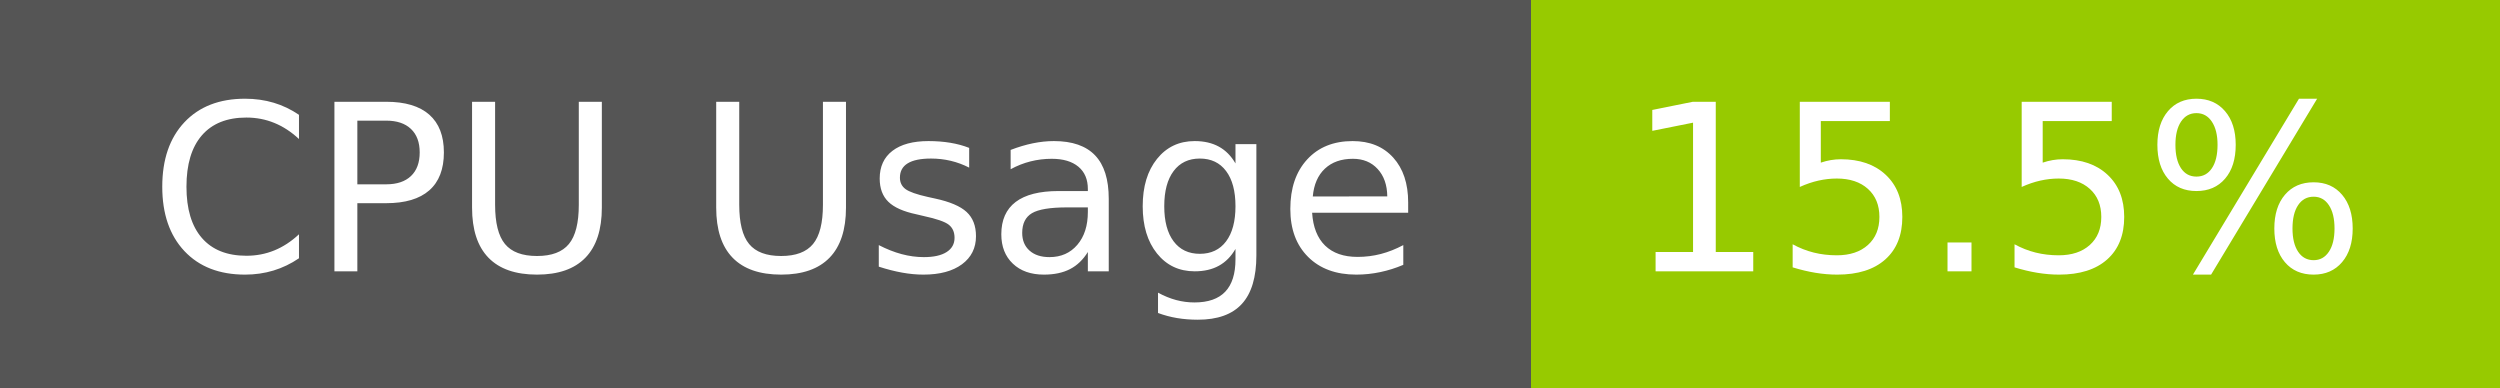
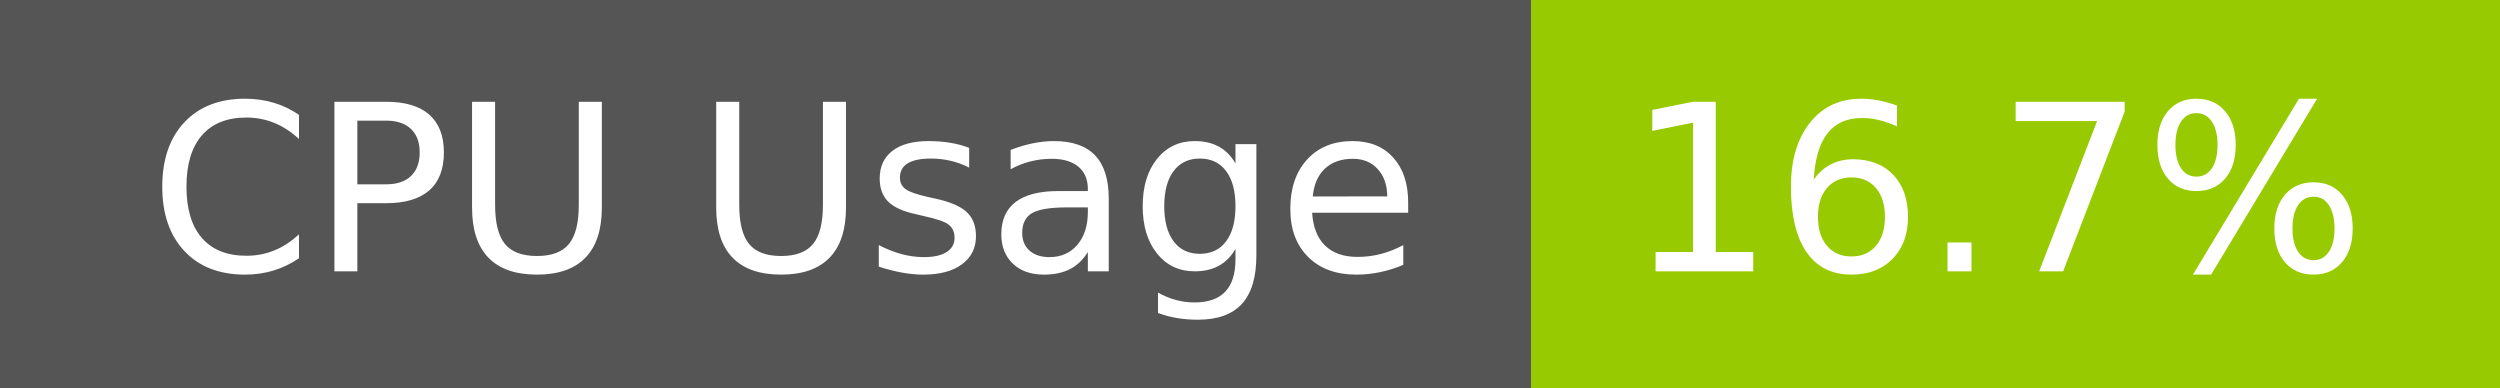
- <svg xmlns="http://www.w3.org/2000/svg" width="129" height="20" role="img" aria-label="CPU Usage: 15.5%">
+ <svg xmlns="http://www.w3.org/2000/svg" width="129" height="20" role="img" aria-label="CPU Usage: 16.7%">
  <g shape-rendering="crispEdges">
    <rect width="79" height="20" fill="#555" />
    <rect x="79" width="50" height="20" fill="#97ca00" />
  </g>
  <g fill="#fff" text-anchor="middle" font-family="Verdana,Geneva,DejaVu Sans,sans-serif" text-rendering="geometricPrecision" font-size="120">
    <text x="405" y="140" transform="scale(.1)" fill="#fff" textLength="665">CPU Usage</text>
-     <text x="1030" y="140" transform="scale(.1)" fill="#fff" textLength="390">15.5%</text>
+     <text x="1030" y="140" transform="scale(.1)" fill="#fff" textLength="390">16.7%</text>
  </g>
</svg>
